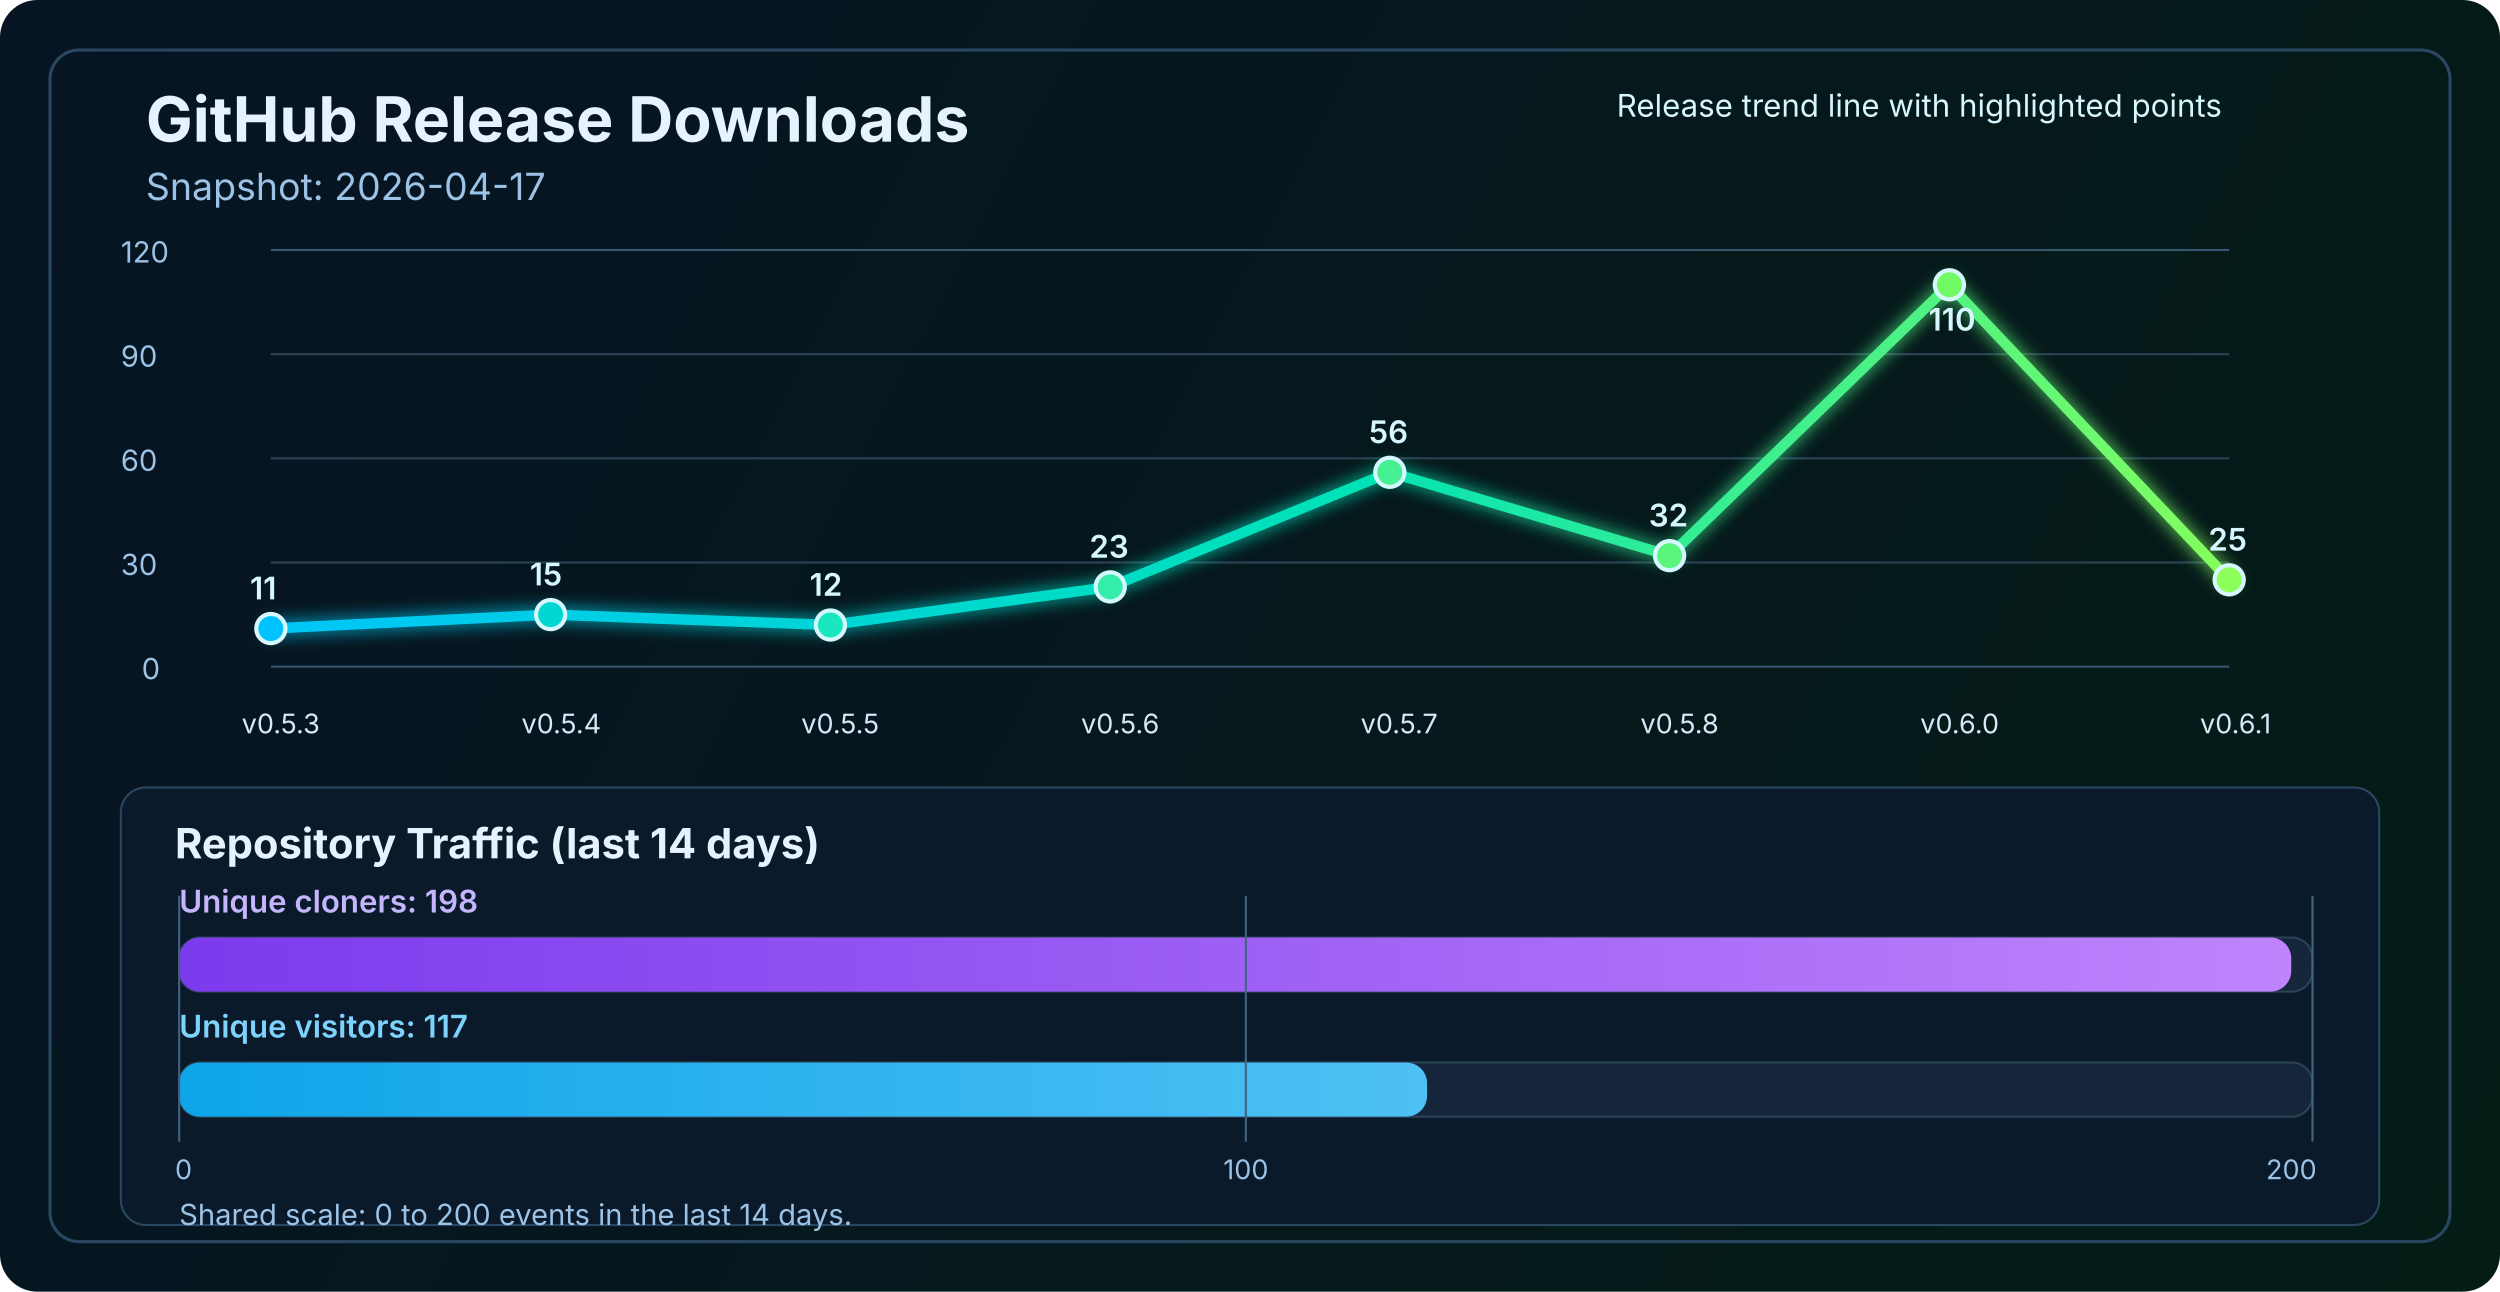
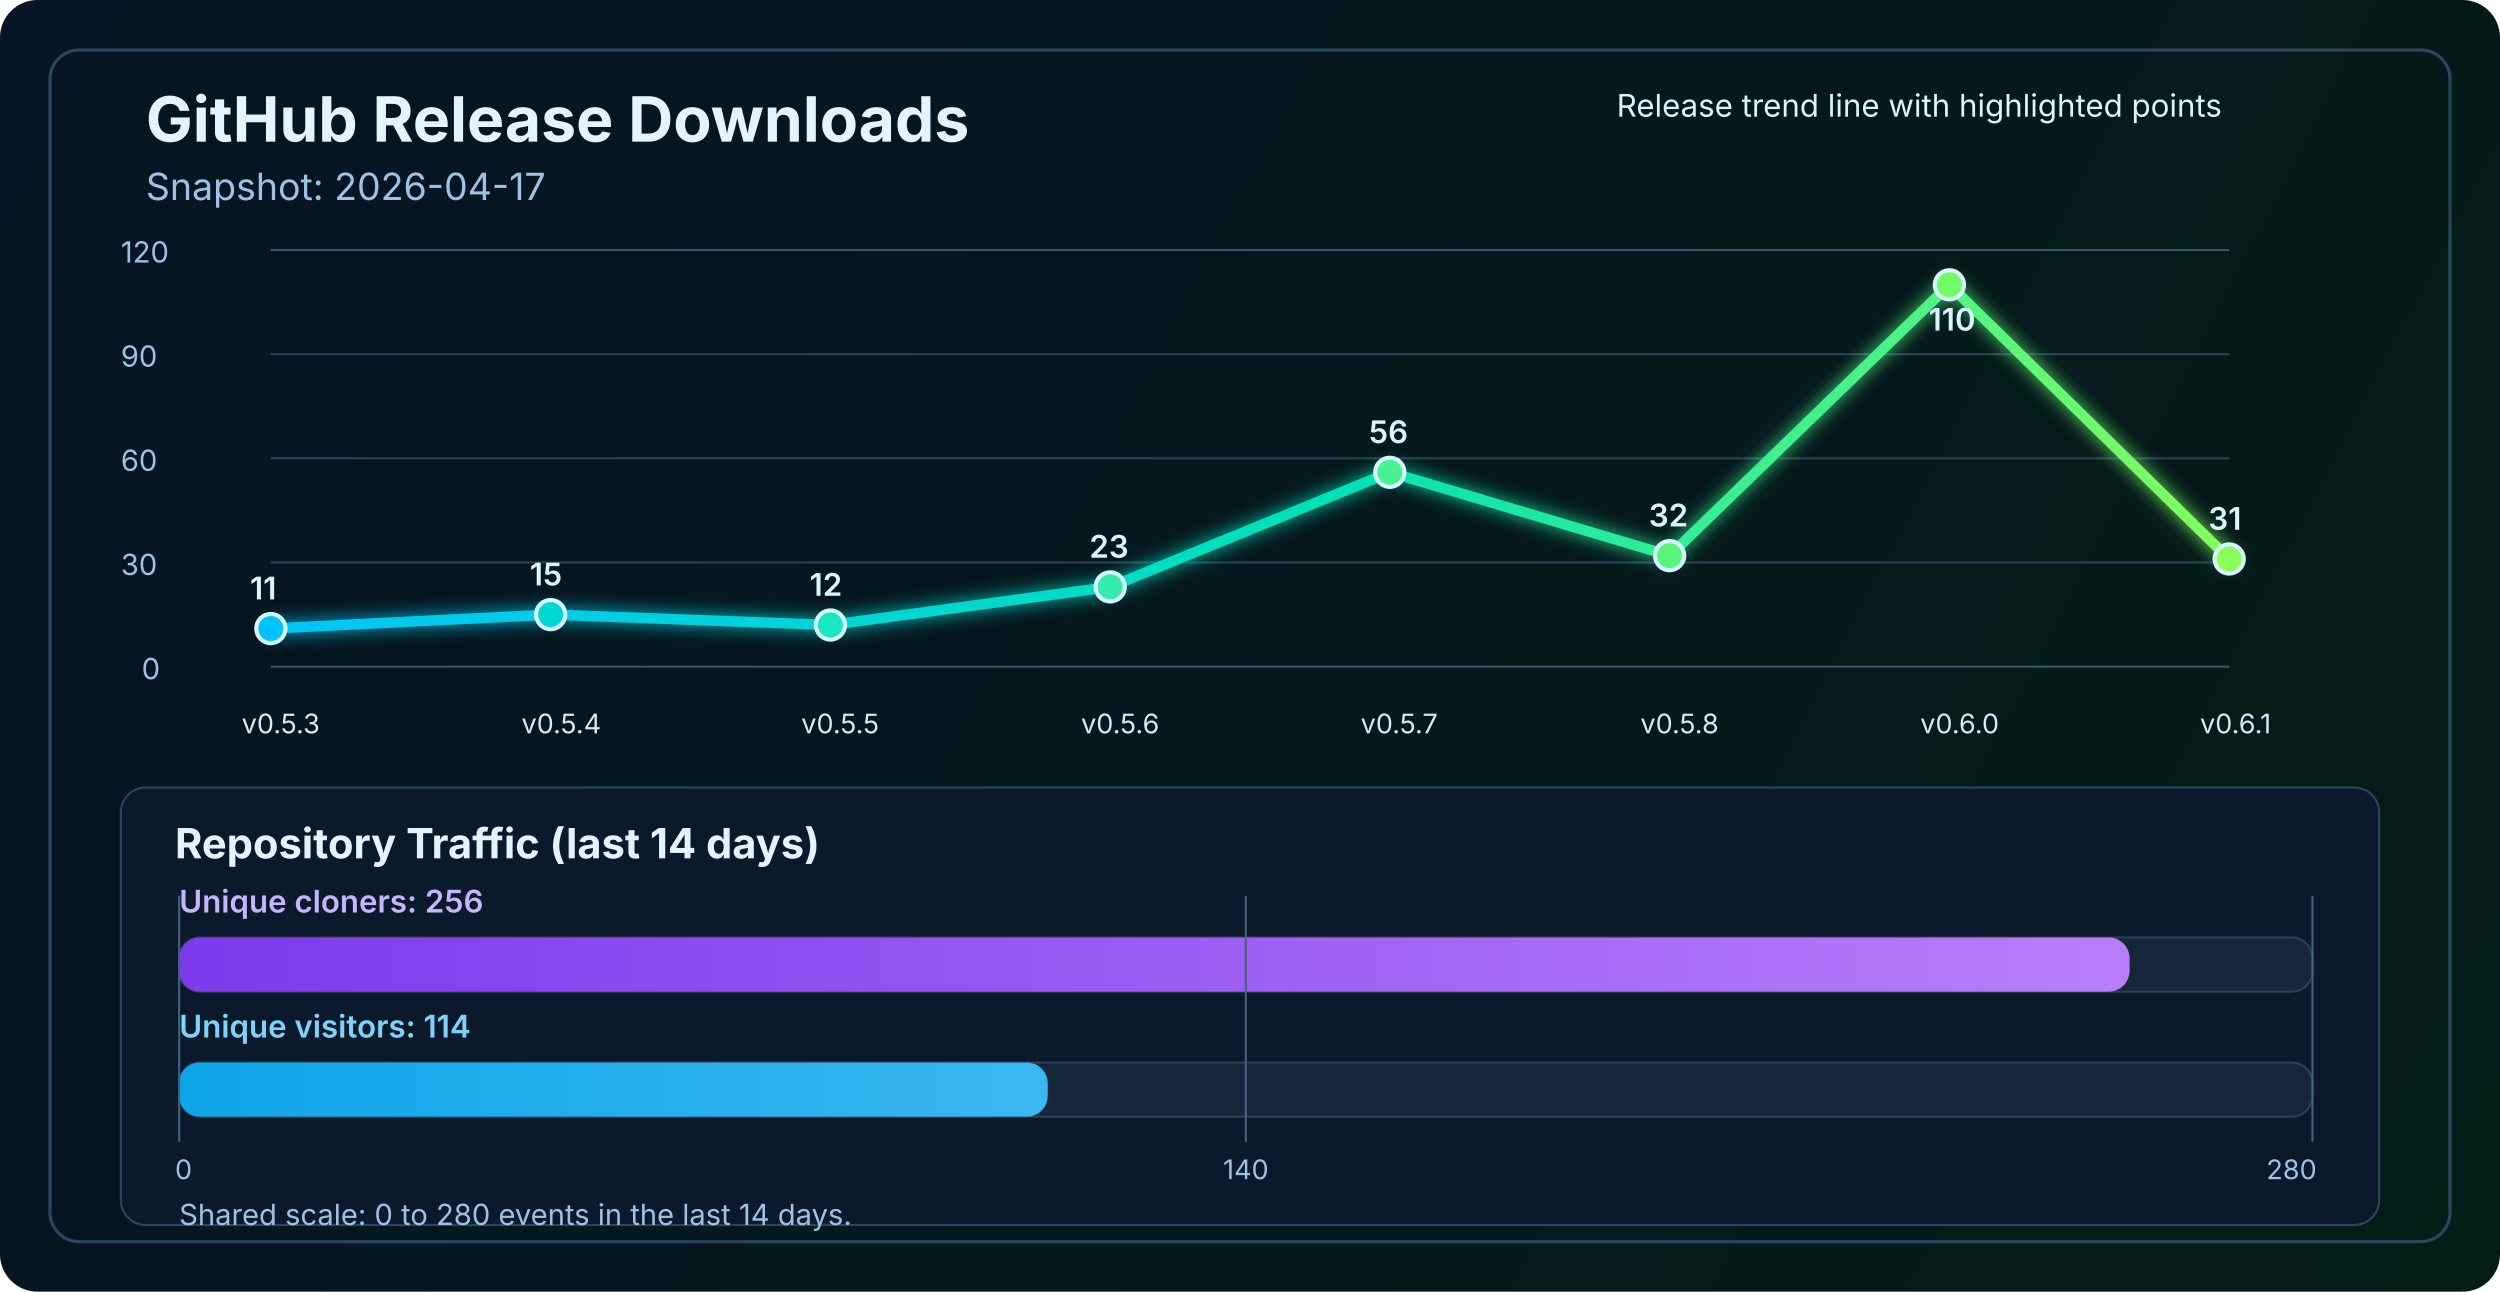
<svg xmlns="http://www.w3.org/2000/svg" width="1200" height="620" viewBox="0 0 1200 620" fill="none" role="img" aria-labelledby="title desc">
  <defs>
    <linearGradient id="bg" x1="0" y1="0" x2="1200" y2="620" gradientUnits="userSpaceOnUse">
      <stop stop-color="#061423" />
      <stop offset="1" stop-color="#041C16" />
    </linearGradient>
    <linearGradient id="line" x1="130" y1="86" x2="1070" y2="340" gradientUnits="userSpaceOnUse">
      <stop stop-color="#00C2FF" />
      <stop offset="0.55" stop-color="#00E2B8" />
      <stop offset="1" stop-color="#8CFF5A" />
    </linearGradient>
    <linearGradient id="cloneFill" x1="86" y1="450" x2="1110" y2="450" gradientUnits="userSpaceOnUse">
      <stop stop-color="#7C3AED" />
      <stop offset="1" stop-color="#C084FC" />
    </linearGradient>
    <linearGradient id="viewFill" x1="86" y1="482" x2="1110" y2="482" gradientUnits="userSpaceOnUse">
      <stop stop-color="#0EA5E9" />
      <stop offset="1" stop-color="#7DD3FC" />
    </linearGradient>
    <filter id="glow" x="-50%" y="-50%" width="200%" height="200%">
      <feGaussianBlur stdDeviation="4" result="blur" />
      <feMerge>
        <feMergeNode in="blur" />
        <feMergeNode in="SourceGraphic" />
      </feMerge>
    </filter>
  </defs>
  <rect width="1200" height="620" rx="18" fill="url(#bg)" />
  <rect x="24" y="24" width="1152" height="572" rx="14" stroke="#2A4762" stroke-width="1.5" />
  <text x="70" y="68" fill="#E6F3FF" font-size="30" font-family="SF Pro Display, -apple-system, BlinkMacSystemFont, Segoe UI, sans-serif" font-weight="700">GitHub Release Downloads</text>
  <text x="70" y="96" fill="#9CC3E6" font-size="18" font-family="SF Pro Text, -apple-system, BlinkMacSystemFont, Segoe UI, sans-serif">Snapshot: 2026-04-17</text>
  <line x1="130" y1="320.0" x2="1070" y2="320.0" stroke="#37566F" stroke-width="1" />
  <line x1="130" y1="270.0" x2="1070" y2="270.0" stroke="#2B4255" stroke-width="1" />
  <line x1="130" y1="220.0" x2="1070" y2="220.0" stroke="#2B4255" stroke-width="1" />
  <line x1="130" y1="170.0" x2="1070" y2="170.0" stroke="#2B4255" stroke-width="1" />
  <line x1="130" y1="120.0" x2="1070" y2="120.0" stroke="#37566F" stroke-width="1" />
  <text x="68" y="326.0" fill="#9CC3E6" font-size="14" font-family="SF Pro Text, -apple-system, BlinkMacSystemFont, Segoe UI, sans-serif">0</text>
  <text x="58" y="276.0" fill="#9CC3E6" font-size="14" font-family="SF Pro Text, -apple-system, BlinkMacSystemFont, Segoe UI, sans-serif">30</text>
  <text x="58" y="226.0" fill="#9CC3E6" font-size="14" font-family="SF Pro Text, -apple-system, BlinkMacSystemFont, Segoe UI, sans-serif">60</text>
  <text x="58" y="176.0" fill="#9CC3E6" font-size="14" font-family="SF Pro Text, -apple-system, BlinkMacSystemFont, Segoe UI, sans-serif">90</text>
  <text x="58" y="126.0" fill="#9CC3E6" font-size="14" font-family="SF Pro Text, -apple-system, BlinkMacSystemFont, Segoe UI, sans-serif">120</text>
-   <polyline points="130.0,301.7 264.3,295.0 398.6,300.0 532.9,281.7 667.1,226.7 801.4,266.7 935.7,136.7 1070.0,278.3" fill="none" stroke="url(#line)" stroke-width="5" stroke-linecap="round" stroke-linejoin="round" filter="url(#glow)" />
+   <polyline points="130.0,301.7 264.3,295.0 398.6,300.0 532.9,281.7 667.1,226.7 801.4,266.7 935.7,136.7 1070.0,268.3" fill="none" stroke="url(#line)" stroke-width="5" stroke-linecap="round" stroke-linejoin="round" filter="url(#glow)" />
  <circle cx="130.0" cy="301.7" r="7" fill="#00C2FF" stroke="#D7F7FF" stroke-width="2" />
  <circle cx="264.3" cy="295.0" r="7" fill="#00D7D2" stroke="#D7F7FF" stroke-width="2" />
  <circle cx="398.6" cy="300.0" r="7" fill="#1AE7C0" stroke="#D7F7FF" stroke-width="2" />
  <circle cx="532.9" cy="281.7" r="7" fill="#34EDAA" stroke="#D7F7FF" stroke-width="2" />
  <circle cx="667.1" cy="226.7" r="7" fill="#47F193" stroke="#D7F7FF" stroke-width="2" />
  <circle cx="801.4" cy="266.7" r="7" fill="#5AF57D" stroke="#D7F7FF" stroke-width="2" />
  <circle cx="935.7" cy="136.7" r="7" fill="#72FA64" stroke="#D7F7FF" stroke-width="2" />
-   <circle cx="1070.0" cy="278.3" r="7" fill="#8CFF5A" stroke="#D7F7FF" stroke-width="2" />
+   <circle cx="1070.0" cy="268.3" r="7" fill="#8CFF5A" stroke="#D7F7FF" stroke-width="2" />
  <text x="116.0" y="352" fill="#D7E8F8" font-size="13" font-family="SF Pro Text, -apple-system, BlinkMacSystemFont, Segoe UI, sans-serif">v0.5.3</text>
  <text x="250.3" y="352" fill="#D7E8F8" font-size="13" font-family="SF Pro Text, -apple-system, BlinkMacSystemFont, Segoe UI, sans-serif">v0.5.4</text>
  <text x="384.6" y="352" fill="#D7E8F8" font-size="13" font-family="SF Pro Text, -apple-system, BlinkMacSystemFont, Segoe UI, sans-serif">v0.5.5</text>
  <text x="518.9" y="352" fill="#D7E8F8" font-size="13" font-family="SF Pro Text, -apple-system, BlinkMacSystemFont, Segoe UI, sans-serif">v0.5.6</text>
  <text x="653.1" y="352" fill="#D7E8F8" font-size="13" font-family="SF Pro Text, -apple-system, BlinkMacSystemFont, Segoe UI, sans-serif">v0.5.7</text>
  <text x="787.4" y="352" fill="#D7E8F8" font-size="13" font-family="SF Pro Text, -apple-system, BlinkMacSystemFont, Segoe UI, sans-serif">v0.5.8</text>
  <text x="921.7" y="352" fill="#D7E8F8" font-size="13" font-family="SF Pro Text, -apple-system, BlinkMacSystemFont, Segoe UI, sans-serif">v0.6.0</text>
  <text x="1056.0" y="352" fill="#D7E8F8" font-size="13" font-family="SF Pro Text, -apple-system, BlinkMacSystemFont, Segoe UI, sans-serif">v0.6.1</text>
  <text x="120.0" y="287.7" fill="#D7F7FF" font-size="15" font-family="SF Pro Text, -apple-system, BlinkMacSystemFont, Segoe UI, sans-serif" font-weight="600">11</text>
  <text x="254.3" y="281.0" fill="#D7F7FF" font-size="15" font-family="SF Pro Text, -apple-system, BlinkMacSystemFont, Segoe UI, sans-serif" font-weight="600">15</text>
  <text x="388.6" y="286.0" fill="#D7F7FF" font-size="15" font-family="SF Pro Text, -apple-system, BlinkMacSystemFont, Segoe UI, sans-serif" font-weight="600">12</text>
  <text x="522.9" y="267.7" fill="#D7F7FF" font-size="15" font-family="SF Pro Text, -apple-system, BlinkMacSystemFont, Segoe UI, sans-serif" font-weight="600">23</text>
  <text x="657.1" y="212.7" fill="#D7F7FF" font-size="15" font-family="SF Pro Text, -apple-system, BlinkMacSystemFont, Segoe UI, sans-serif" font-weight="600">56</text>
  <text x="791.4" y="252.7" fill="#D7F7FF" font-size="15" font-family="SF Pro Text, -apple-system, BlinkMacSystemFont, Segoe UI, sans-serif" font-weight="600">32</text>
  <text x="925.7" y="158.7" fill="#D7F7FF" font-size="15" font-family="SF Pro Text, -apple-system, BlinkMacSystemFont, Segoe UI, sans-serif" font-weight="600">110</text>
-   <text x="1060.0" y="264.3" fill="#D7F7FF" font-size="15" font-family="SF Pro Text, -apple-system, BlinkMacSystemFont, Segoe UI, sans-serif" font-weight="600">25</text>
+   <text x="1060.0" y="254.3" fill="#D7F7FF" font-size="15" font-family="SF Pro Text, -apple-system, BlinkMacSystemFont, Segoe UI, sans-serif" font-weight="600">31</text>
  <text x="776" y="56" fill="#D7F7FF" font-size="15" font-family="SF Pro Text, -apple-system, BlinkMacSystemFont, Segoe UI, sans-serif">Release trend line with highlighted points</text>
  <rect x="58" y="378" width="1084" height="210" rx="12" fill="#0A1A2B" stroke="#2A4762" stroke-width="1" />
  <text x="84" y="412" fill="#E6F3FF" font-size="20" font-family="SF Pro Text, -apple-system, BlinkMacSystemFont, Segoe UI, sans-serif" font-weight="700">Repository Traffic (last 14 days)</text>
-   <text x="86" y="438" fill="#C4B5FD" font-size="15" font-family="SF Pro Text, -apple-system, BlinkMacSystemFont, Segoe UI, sans-serif" font-weight="600">Unique cloners: 198</text>
+   <text x="86" y="438" fill="#C4B5FD" font-size="15" font-family="SF Pro Text, -apple-system, BlinkMacSystemFont, Segoe UI, sans-serif" font-weight="600">Unique cloners: 256</text>
  <rect x="86" y="450" width="1024" height="26" rx="10" fill="#15263A" stroke="#2B4255" stroke-width="1" />
-   <rect x="86" y="450" width="1013.8" height="26" rx="10" fill="url(#cloneFill)" />
-   <text x="86" y="498" fill="#7DD3FC" font-size="15" font-family="SF Pro Text, -apple-system, BlinkMacSystemFont, Segoe UI, sans-serif" font-weight="600">Unique visitors: 117</text>
+   <rect x="86" y="450" width="936.2" height="26" rx="10" fill="url(#cloneFill)" />
+   <text x="86" y="498" fill="#7DD3FC" font-size="15" font-family="SF Pro Text, -apple-system, BlinkMacSystemFont, Segoe UI, sans-serif" font-weight="600">Unique visitors: 114</text>
  <rect x="86" y="510" width="1024" height="26" rx="10" fill="#15263A" stroke="#2B4255" stroke-width="1" />
-   <rect x="86" y="510" width="599.0" height="26" rx="10" fill="url(#viewFill)" />
+   <rect x="86" y="510" width="416.9" height="26" rx="10" fill="url(#viewFill)" />
  <line x1="86" y1="430" x2="86" y2="548" stroke="#436280" stroke-width="1" />
  <line x1="598.0" y1="430" x2="598.0" y2="548" stroke="#436280" stroke-width="1" />
  <line x1="1110" y1="430" x2="1110" y2="548" stroke="#436280" stroke-width="1" />
  <text x="84" y="566" text-anchor="start" fill="#9CC3E6" font-size="13" font-family="SF Pro Text, -apple-system, BlinkMacSystemFont, Segoe UI, sans-serif">0</text>
-   <text x="598.0" y="566" text-anchor="middle" fill="#9CC3E6" font-size="13" font-family="SF Pro Text, -apple-system, BlinkMacSystemFont, Segoe UI, sans-serif">100</text>
-   <text x="1112" y="566" text-anchor="end" fill="#9CC3E6" font-size="13" font-family="SF Pro Text, -apple-system, BlinkMacSystemFont, Segoe UI, sans-serif">200</text>
-   <text x="86" y="588" fill="#9CC3E6" font-size="14" font-family="SF Pro Text, -apple-system, BlinkMacSystemFont, Segoe UI, sans-serif">Shared scale: 0 to 200 events in the last 14 days.</text>
+   <text x="598.0" y="566" text-anchor="middle" fill="#9CC3E6" font-size="13" font-family="SF Pro Text, -apple-system, BlinkMacSystemFont, Segoe UI, sans-serif">140</text>
+   <text x="1112" y="566" text-anchor="end" fill="#9CC3E6" font-size="13" font-family="SF Pro Text, -apple-system, BlinkMacSystemFont, Segoe UI, sans-serif">280</text>
+   <text x="86" y="588" fill="#9CC3E6" font-size="14" font-family="SF Pro Text, -apple-system, BlinkMacSystemFont, Segoe UI, sans-serif">Shared scale: 0 to 280 events in the last 14 days.</text>
</svg>
